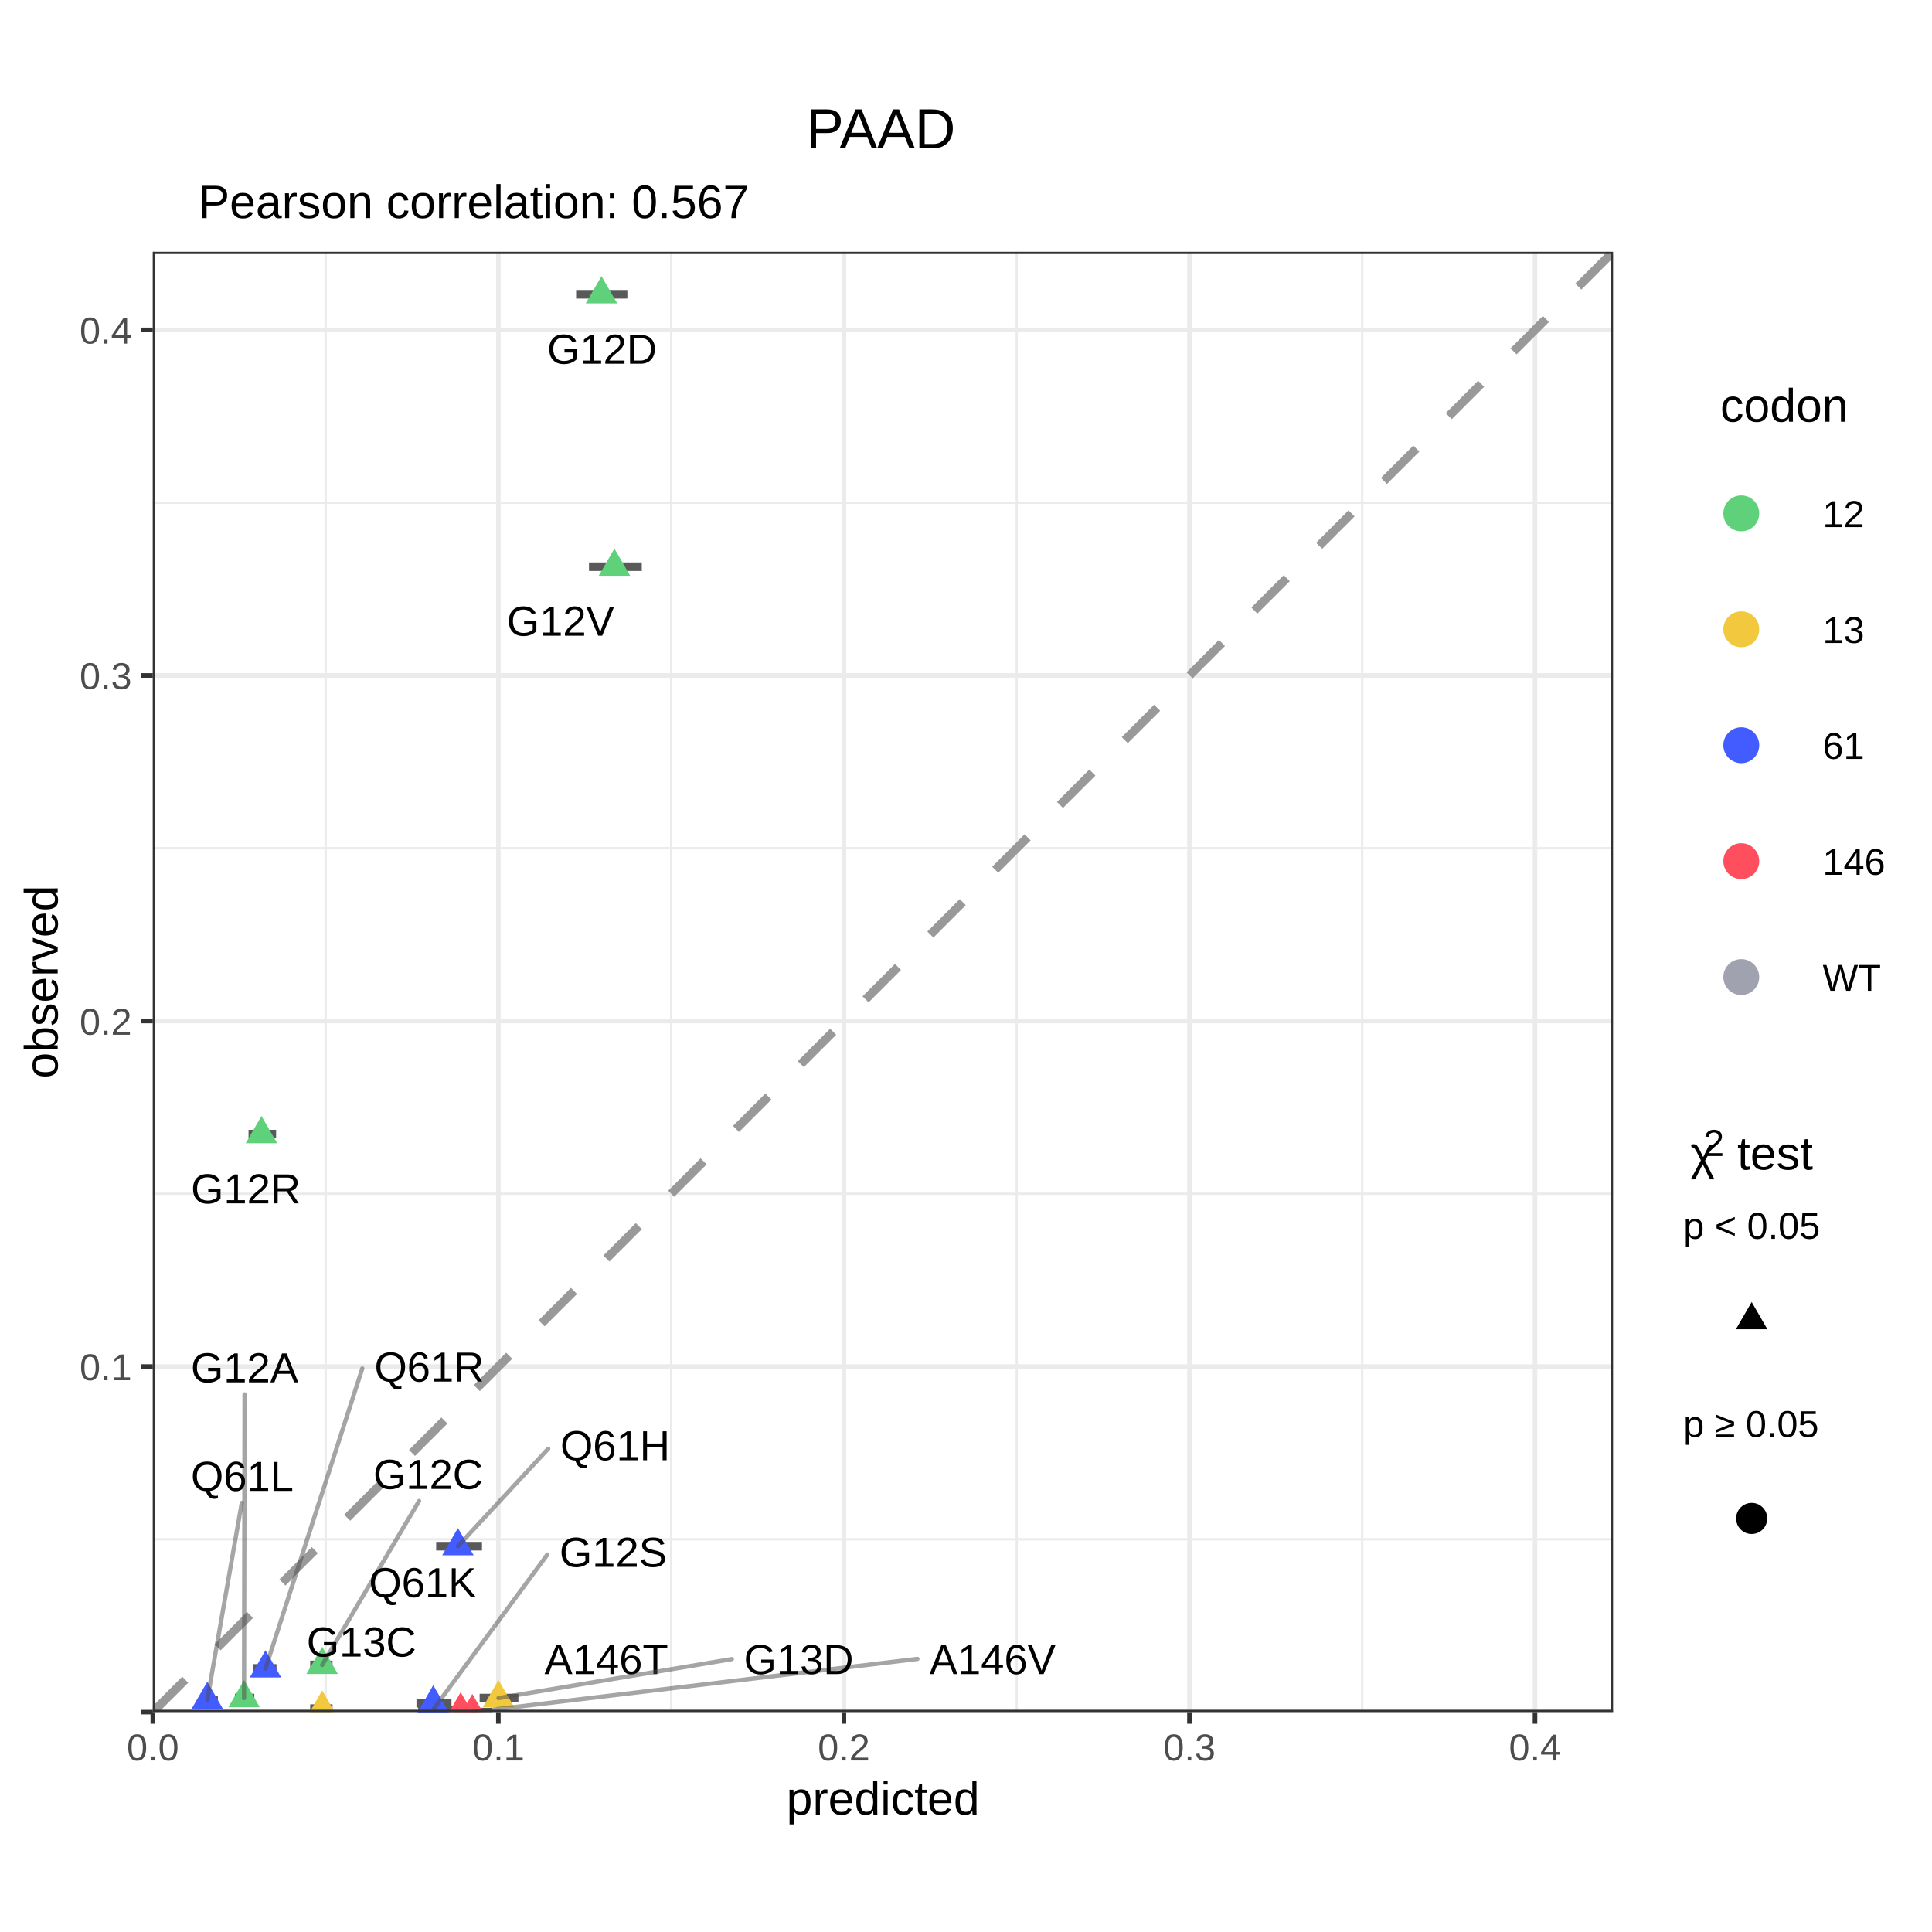
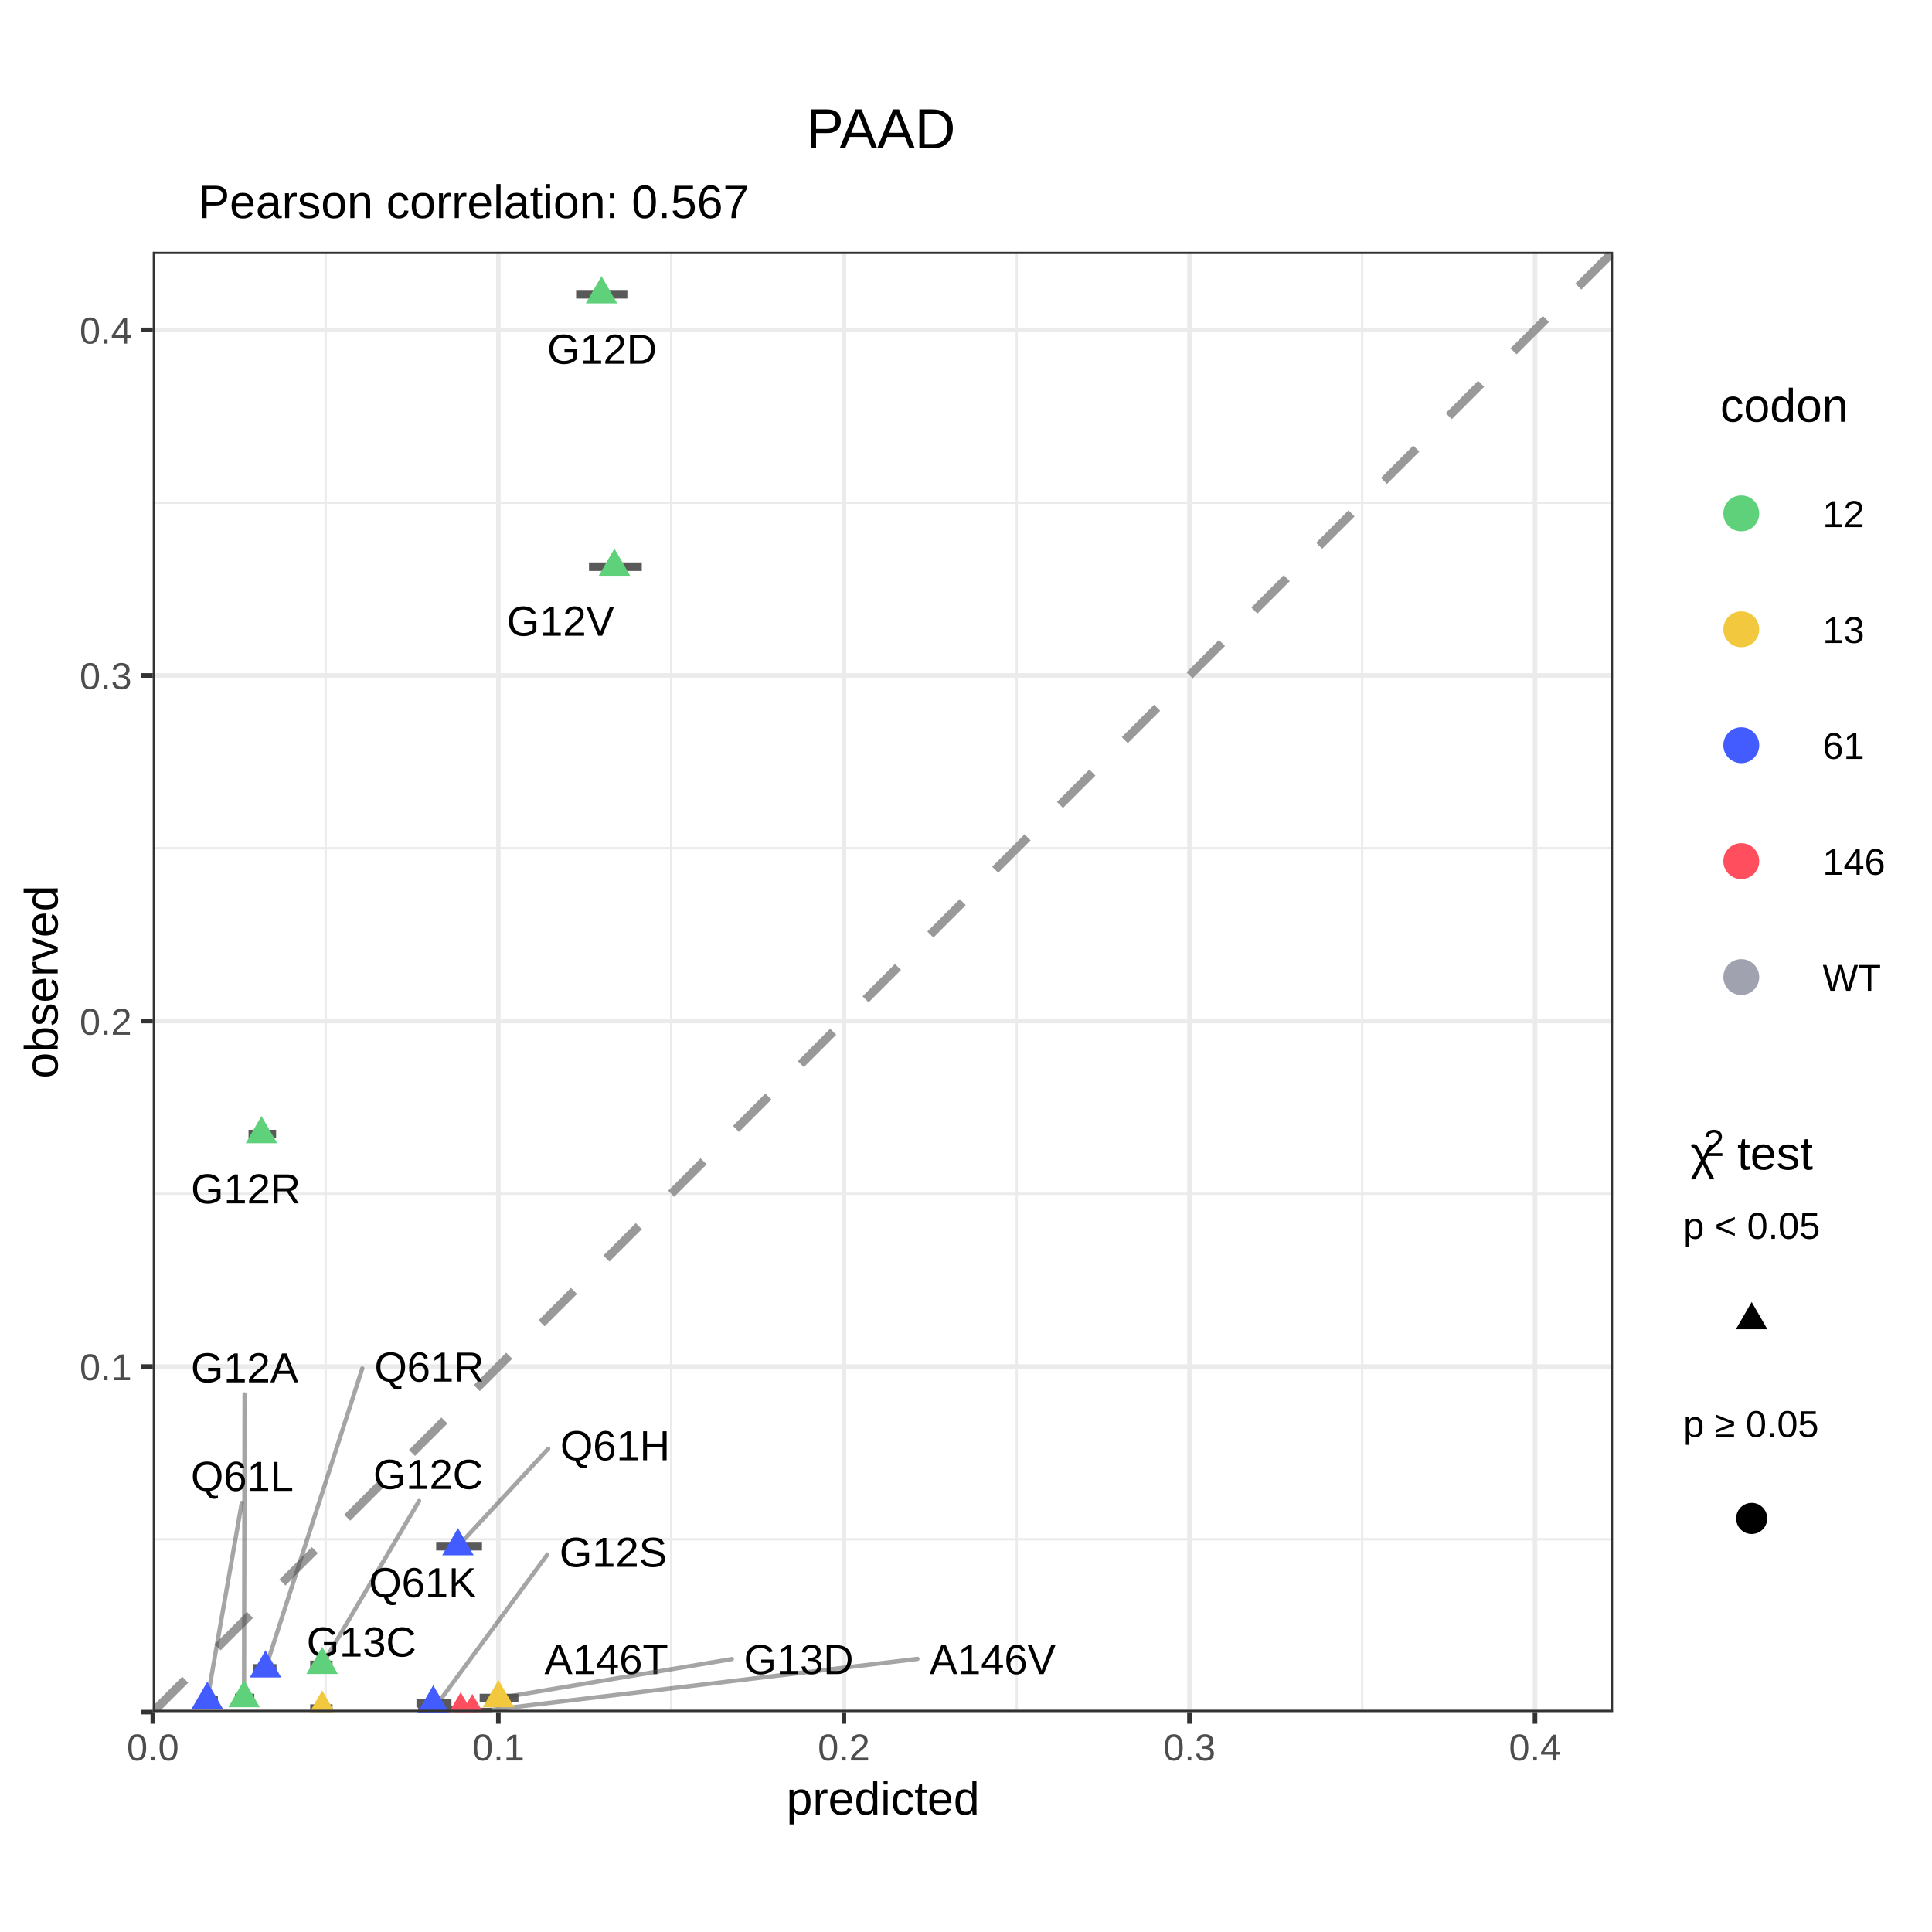
<svg xmlns="http://www.w3.org/2000/svg" viewBox="0 0 288.00 288.00">
  <defs>
    <style type="text/css">
    line, polyline, polygon, path, rect, circle {
      fill: none;
      stroke: #000000;
      stroke-linecap: round;
      stroke-linejoin: round;
      stroke-miterlimit: 10.00;
    }
  </style>
  </defs>
  <rect width="100%" height="100%" style="stroke: none; fill: #FFFFFF;" />
  <defs>
    <clipPath id="cpMC4wMHwyODguMDB8Mjc1LjUyfDEyLjQ4">
      <rect x="0.00" y="12.48" width="288.00" height="263.04" />
    </clipPath>
  </defs>
  <rect x="0.00" y="12.48" width="288.00" height="263.04" style="stroke-width: 0.68; stroke: #FFFFFF; fill: #FFFFFF;" clip-path="url(#cpMC4wMHwyODguMDB8Mjc1LjUyfDEyLjQ4)" />
  <defs>
    <clipPath id="cpMC4wMHwyODguMDB8Mjg4LjAwfDAuMDA=">
      <rect x="0.00" y="0.00" width="288.00" height="288.00" />
    </clipPath>
  </defs>
  <defs>
    <clipPath id="cpMjIuNzh8MjQwLjQ3fDI1NS4yMnwzNy41Mw==">
      <rect x="22.78" y="37.53" width="217.68" height="217.68" />
    </clipPath>
  </defs>
  <rect x="22.78" y="37.53" width="217.68" height="217.68" style="stroke-width: 0.68; stroke: none; fill: #FFFFFF;" clip-path="url(#cpMjIuNzh8MjQwLjQ3fDI1NS4yMnwzNy41Mw==)" />
  <polyline points="22.78,229.46 240.47,229.46 " style="stroke-width: 0.34; stroke: #EBEBEB; stroke-linecap: butt;" clip-path="url(#cpMjIuNzh8MjQwLjQ3fDI1NS4yMnwzNy41Mw==)" />
  <polyline points="22.78,177.95 240.47,177.95 " style="stroke-width: 0.34; stroke: #EBEBEB; stroke-linecap: butt;" clip-path="url(#cpMjIuNzh8MjQwLjQ3fDI1NS4yMnwzNy41Mw==)" />
  <polyline points="22.78,126.44 240.47,126.44 " style="stroke-width: 0.34; stroke: #EBEBEB; stroke-linecap: butt;" clip-path="url(#cpMjIuNzh8MjQwLjQ3fDI1NS4yMnwzNy41Mw==)" />
  <polyline points="22.78,74.94 240.47,74.94 " style="stroke-width: 0.34; stroke: #EBEBEB; stroke-linecap: butt;" clip-path="url(#cpMjIuNzh8MjQwLjQ3fDI1NS4yMnwzNy41Mw==)" />
  <polyline points="48.54,255.22 48.54,37.53 " style="stroke-width: 0.34; stroke: #EBEBEB; stroke-linecap: butt;" clip-path="url(#cpMjIuNzh8MjQwLjQ3fDI1NS4yMnwzNy41Mw==)" />
  <polyline points="100.05,255.22 100.05,37.53 " style="stroke-width: 0.34; stroke: #EBEBEB; stroke-linecap: butt;" clip-path="url(#cpMjIuNzh8MjQwLjQ3fDI1NS4yMnwzNy41Mw==)" />
  <polyline points="151.56,255.22 151.56,37.53 " style="stroke-width: 0.34; stroke: #EBEBEB; stroke-linecap: butt;" clip-path="url(#cpMjIuNzh8MjQwLjQ3fDI1NS4yMnwzNy41Mw==)" />
  <polyline points="203.06,255.22 203.06,37.53 " style="stroke-width: 0.34; stroke: #EBEBEB; stroke-linecap: butt;" clip-path="url(#cpMjIuNzh8MjQwLjQ3fDI1NS4yMnwzNy41Mw==)" />
  <polyline points="22.78,255.22 240.47,255.22 " style="stroke-width: 0.68; stroke: #EBEBEB; stroke-linecap: butt;" clip-path="url(#cpMjIuNzh8MjQwLjQ3fDI1NS4yMnwzNy41Mw==)" />
  <polyline points="22.78,203.71 240.47,203.71 " style="stroke-width: 0.68; stroke: #EBEBEB; stroke-linecap: butt;" clip-path="url(#cpMjIuNzh8MjQwLjQ3fDI1NS4yMnwzNy41Mw==)" />
  <polyline points="22.78,152.20 240.47,152.20 " style="stroke-width: 0.68; stroke: #EBEBEB; stroke-linecap: butt;" clip-path="url(#cpMjIuNzh8MjQwLjQ3fDI1NS4yMnwzNy41Mw==)" />
  <polyline points="22.78,100.69 240.47,100.69 " style="stroke-width: 0.68; stroke: #EBEBEB; stroke-linecap: butt;" clip-path="url(#cpMjIuNzh8MjQwLjQ3fDI1NS4yMnwzNy41Mw==)" />
  <polyline points="22.78,49.18 240.47,49.18 " style="stroke-width: 0.68; stroke: #EBEBEB; stroke-linecap: butt;" clip-path="url(#cpMjIuNzh8MjQwLjQ3fDI1NS4yMnwzNy41Mw==)" />
  <polyline points="22.78,255.22 22.78,37.53 " style="stroke-width: 0.68; stroke: #EBEBEB; stroke-linecap: butt;" clip-path="url(#cpMjIuNzh8MjQwLjQ3fDI1NS4yMnwzNy41Mw==)" />
  <polyline points="74.29,255.22 74.29,37.53 " style="stroke-width: 0.68; stroke: #EBEBEB; stroke-linecap: butt;" clip-path="url(#cpMjIuNzh8MjQwLjQ3fDI1NS4yMnwzNy41Mw==)" />
  <polyline points="125.80,255.22 125.80,37.53 " style="stroke-width: 0.68; stroke: #EBEBEB; stroke-linecap: butt;" clip-path="url(#cpMjIuNzh8MjQwLjQ3fDI1NS4yMnwzNy41Mw==)" />
  <polyline points="177.31,255.22 177.31,37.53 " style="stroke-width: 0.68; stroke: #EBEBEB; stroke-linecap: butt;" clip-path="url(#cpMjIuNzh8MjQwLjQ3fDI1NS4yMnwzNy41Mw==)" />
  <polyline points="228.82,255.22 228.82,37.53 " style="stroke-width: 0.68; stroke: #EBEBEB; stroke-linecap: butt;" clip-path="url(#cpMjIuNzh8MjQwLjQ3fDI1NS4yMnwzNy41Mw==)" />
  <line x1="22.78" y1="255.22" x2="22.78" y2="37.53" style="stroke-width: 0.43; stroke: #7F7F7F; stroke-linecap: butt;" clip-path="url(#cpMjIuNzh8MjQwLjQ3fDI1NS4yMnwzNy41Mw==)" />
  <line x1="22.78" y1="255.22" x2="240.47" y2="255.22" style="stroke-width: 0.43; stroke: #7F7F7F; stroke-linecap: butt;" clip-path="url(#cpMjIuNzh8MjQwLjQ3fDI1NS4yMnwzNy41Mw==)" />
  <line x1="22.78" y1="255.22" x2="240.47" y2="37.53" style="stroke-width: 1.28; stroke: #999999; stroke-dasharray: 6.83,6.83; stroke-linecap: butt;" clip-path="url(#cpMjIuNzh8MjQwLjQ3fDI1NS4yMnwzNy41Mw==)" />
  <line x1="66.26" y1="254.96" x2="71.34" y2="254.96" style="stroke-width: 1.28; stroke: #595959; stroke-linecap: butt;" clip-path="url(#cpMjIuNzh8MjQwLjQ3fDI1NS4yMnwzNy41Mw==)" />
  <line x1="67.48" y1="255.22" x2="73.31" y2="255.22" style="stroke-width: 1.28; stroke: #595959; stroke-linecap: butt;" clip-path="url(#cpMjIuNzh8MjQwLjQ3fDI1NS4yMnwzNy41Mw==)" />
  <line x1="35.03" y1="253.13" x2="37.91" y2="253.13" style="stroke-width: 1.28; stroke: #595959; stroke-linecap: butt;" clip-path="url(#cpMjIuNzh8MjQwLjQ3fDI1NS4yMnwzNy41Mw==)" />
  <line x1="46.24" y1="248.19" x2="49.57" y2="248.19" style="stroke-width: 1.28; stroke: #595959; stroke-linecap: butt;" clip-path="url(#cpMjIuNzh8MjQwLjQ3fDI1NS4yMnwzNy41Mw==)" />
  <line x1="85.88" y1="43.87" x2="93.52" y2="43.87" style="stroke-width: 1.28; stroke: #595959; stroke-linecap: butt;" clip-path="url(#cpMjIuNzh8MjQwLjQ3fDI1NS4yMnwzNy41Mw==)" />
  <line x1="37.05" y1="169.06" x2="41.16" y2="169.06" style="stroke-width: 1.28; stroke: #595959; stroke-linecap: butt;" clip-path="url(#cpMjIuNzh8MjQwLjQ3fDI1NS4yMnwzNy41Mw==)" />
  <line x1="62.34" y1="254.70" x2="67.17" y2="254.70" style="stroke-width: 1.28; stroke: #595959; stroke-linecap: butt;" clip-path="url(#cpMjIuNzh8MjQwLjQ3fDI1NS4yMnwzNy41Mw==)" />
  <line x1="87.80" y1="84.48" x2="95.67" y2="84.48" style="stroke-width: 1.28; stroke: #595959; stroke-linecap: butt;" clip-path="url(#cpMjIuNzh8MjQwLjQ3fDI1NS4yMnwzNy41Mw==)" />
  <line x1="46.24" y1="254.70" x2="49.57" y2="254.70" style="stroke-width: 1.28; stroke: #595959; stroke-linecap: butt;" clip-path="url(#cpMjIuNzh8MjQwLjQ3fDI1NS4yMnwzNy41Mw==)" />
  <line x1="71.50" y1="253.13" x2="77.28" y2="253.13" style="stroke-width: 1.28; stroke: #595959; stroke-linecap: butt;" clip-path="url(#cpMjIuNzh8MjQwLjQ3fDI1NS4yMnwzNy41Mw==)" />
  <line x1="65.02" y1="230.49" x2="71.85" y2="230.49" style="stroke-width: 1.28; stroke: #595959; stroke-linecap: butt;" clip-path="url(#cpMjIuNzh8MjQwLjQ3fDI1NS4yMnwzNy41Mw==)" />
  <line x1="62.08" y1="253.91" x2="67.30" y2="253.91" style="stroke-width: 1.28; stroke: #595959; stroke-linecap: butt;" clip-path="url(#cpMjIuNzh8MjQwLjQ3fDI1NS4yMnwzNy41Mw==)" />
  <line x1="29.68" y1="253.39" x2="32.48" y2="253.39" style="stroke-width: 1.28; stroke: #595959; stroke-linecap: butt;" clip-path="url(#cpMjIuNzh8MjQwLjQ3fDI1NS4yMnwzNy41Mw==)" />
  <line x1="37.74" y1="248.71" x2="41.22" y2="248.71" style="stroke-width: 1.28; stroke: #595959; stroke-linecap: butt;" clip-path="url(#cpMjIuNzh8MjQwLjQ3fDI1NS4yMnwzNy41Mw==)" />
+   <g clip-path="url(#cpMjIuNzh8MjQwLjQ3fDI1NS4yMnwzNy41Mw==)">
+     <text x="81.16" y="249.55" style="font-size: 6.26px; font-family: Arial;" textLength="18.46px" lengthAdjust="spacingAndGlyphs">A146T</text>
+   </g>
+   <line x1="136.76" y1="247.29" x2="70.41" y2="255.22" style="stroke-width: 0.64; stroke: #4D4D4D; stroke-opacity: 0.50;" clip-path="url(#cpMjIuNzh8MjQwLjQ3fDI1NS4yMnwzNy41Mw==)" />
+   <g clip-path="url(#cpMjIuNzh8MjQwLjQ3fDI1NS4yMnwzNy41Mw==)">
+     <text x="138.56" y="249.55" style="font-size: 6.26px; font-family: Arial;" textLength="18.81px" lengthAdjust="spacingAndGlyphs">A146V</text>
+   </g>
+   <line x1="36.46" y1="207.86" x2="36.38" y2="253.13" style="stroke-width: 0.64; stroke: #4D4D4D; stroke-opacity: 0.50;" clip-path="url(#cpMjIuNzh8MjQwLjQ3fDI1NS4yMnwzNy41Mw==)" />
+   <g clip-path="url(#cpMjIuNzh8MjQwLjQ3fDI1NS4yMnwzNy41Mw==)">
+     <text x="28.45" y="206.06" style="font-size: 6.26px; font-family: Arial;" textLength="16.02px" lengthAdjust="spacingAndGlyphs">G12A</text>
+   </g>
+   <line x1="62.47" y1="223.75" x2="48.03" y2="248.19" style="stroke-width: 0.64; stroke: #4D4D4D; stroke-opacity: 0.50;" clip-path="url(#cpMjIuNzh8MjQwLjQ3fDI1NS4yMnwzNy41Mw==)" />
+   <g clip-path="url(#cpMjIuNzh8MjQwLjQ3fDI1NS4yMnwzNy41Mw==)">
+     <text x="55.65" y="221.95" style="font-size: 6.26px; font-family: Arial;" textLength="16.37px" lengthAdjust="spacingAndGlyphs">G12C</text>
+   </g>
+   <g clip-path="url(#cpMjIuNzh8MjQwLjQ3fDI1NS4yMnwzNy41Mw==)">
+     <text x="81.57" y="54.22" style="font-size: 6.26px; font-family: Arial;" textLength="16.37px" lengthAdjust="spacingAndGlyphs">G12D</text>
+   </g>
+   <g clip-path="url(#cpMjIuNzh8MjQwLjQ3fDI1NS4yMnwzNy41Mw==)">
+     <text x="28.47" y="179.38" style="font-size: 6.26px; font-family: Arial;" textLength="16.37px" lengthAdjust="spacingAndGlyphs">G12R</text>
+   </g>
+   <line x1="81.60" y1="231.73" x2="64.68" y2="254.70" style="stroke-width: 0.64; stroke: #4D4D4D; stroke-opacity: 0.50;" clip-path="url(#cpMjIuNzh8MjQwLjQ3fDI1NS4yMnwzNy41Mw==)" />
+   <g clip-path="url(#cpMjIuNzh8MjQwLjQ3fDI1NS4yMnwzNy41Mw==)">
+     <text x="83.40" y="233.56" style="font-size: 6.26px; font-family: Arial;" textLength="16.02px" lengthAdjust="spacingAndGlyphs">G12S</text>
+   </g>
+   <g clip-path="url(#cpMjIuNzh8MjQwLjQ3fDI1NS4yMnwzNy41Mw==)">
+     <text x="75.55" y="94.76" style="font-size: 6.26px; font-family: Arial;" textLength="16.02px" lengthAdjust="spacingAndGlyphs">G12V</text>
+   </g>
+   <g clip-path="url(#cpMjIuNzh8MjQwLjQ3fDI1NS4yMnwzNy41Mw==)">
+     <text x="45.71" y="246.94" style="font-size: 6.26px; font-family: Arial;" textLength="16.37px" lengthAdjust="spacingAndGlyphs">G13C</text>
+   </g>
+   <line x1="109.09" y1="247.32" x2="74.31" y2="253.13" style="stroke-width: 0.64; stroke: #4D4D4D; stroke-opacity: 0.50;" clip-path="url(#cpMjIuNzh8MjQwLjQ3fDI1NS4yMnwzNy41Mw==)" />
+   <g clip-path="url(#cpMjIuNzh8MjQwLjQ3fDI1NS4yMnwzNy41Mw==)">
+     <text x="110.89" y="249.55" style="font-size: 6.26px; font-family: Arial;" textLength="16.37px" lengthAdjust="spacingAndGlyphs">G13D</text>
+   </g>
+   <line x1="81.72" y1="215.96" x2="68.26" y2="230.49" style="stroke-width: 0.64; stroke: #4D4D4D; stroke-opacity: 0.50;" clip-path="url(#cpMjIuNzh8MjQwLjQ3fDI1NS4yMnwzNy41Mw==)" />
+   <g clip-path="url(#cpMjIuNzh8MjQwLjQ3fDI1NS4yMnwzNy41Mw==)">
+     <text x="83.52" y="217.67" style="font-size: 6.26px; font-family: Arial;" textLength="16.37px" lengthAdjust="spacingAndGlyphs">Q61H</text>
+   </g>
+   <g clip-path="url(#cpMjIuNzh8MjQwLjQ3fDI1NS4yMnwzNy41Mw==)">
+     <text x="55.00" y="238.09" style="font-size: 6.26px; font-family: Arial;" textLength="16.02px" lengthAdjust="spacingAndGlyphs">Q61K</text>
+   </g>
+   <line x1="36.04" y1="224.04" x2="30.90" y2="253.39" style="stroke-width: 0.64; stroke: #4D4D4D; stroke-opacity: 0.50;" clip-path="url(#cpMjIuNzh8MjQwLjQ3fDI1NS4yMnwzNy41Mw==)" />
+   <g clip-path="url(#cpMjIuNzh8MjQwLjQ3fDI1NS4yMnwzNy41Mw==)">
+     <text x="28.45" y="222.24" style="font-size: 6.26px; font-family: Arial;" textLength="15.33px" lengthAdjust="spacingAndGlyphs">Q61L</text>
+   </g>
+   <line x1="54.01" y1="204.00" x2="39.58" y2="248.71" style="stroke-width: 0.64; stroke: #4D4D4D; stroke-opacity: 0.50;" clip-path="url(#cpMjIuNzh8MjQwLjQ3fDI1NS4yMnwzNy41Mw==)" />
+   <g clip-path="url(#cpMjIuNzh8MjQwLjQ3fDI1NS4yMnwzNy41Mw==)">
+     <text x="55.81" y="205.95" style="font-size: 6.26px; font-family: Arial;" textLength="16.37px" lengthAdjust="spacingAndGlyphs">Q61R</text>
+   </g>
  <polygon points="68.67,252.25 71.01,256.31 66.32,256.31 " style="stroke-width: 0.71; stroke: none; fill: #FF4F5F;" clip-path="url(#cpMjIuNzh8MjQwLjQ3fDI1NS4yMnwzNy41Mw==)" />
  <polygon points="70.41,252.51 72.76,256.57 68.06,256.57 " style="stroke-width: 0.71; stroke: none; fill: #FF4F5F;" clip-path="url(#cpMjIuNzh8MjQwLjQ3fDI1NS4yMnwzNy41Mw==)" />
  <polygon points="36.38,250.43 38.73,254.49 34.04,254.49 " style="stroke-width: 0.71; stroke: none; fill: #60D17B;" clip-path="url(#cpMjIuNzh8MjQwLjQ3fDI1NS4yMnwzNy41Mw==)" />
  <polygon points="48.03,245.48 50.37,249.54 45.68,249.54 " style="stroke-width: 0.71; stroke: none; fill: #60D17B;" clip-path="url(#cpMjIuNzh8MjQwLjQ3fDI1NS4yMnwzNy41Mw==)" />
  <polygon points="89.66,41.16 92.01,45.23 87.32,45.23 " style="stroke-width: 0.71; stroke: none; fill: #60D17B;" clip-path="url(#cpMjIuNzh8MjQwLjQ3fDI1NS4yMnwzNy41Mw==)" />
  <polygon points="38.98,166.36 41.32,170.42 36.63,170.42 " style="stroke-width: 0.71; stroke: none; fill: #60D17B;" clip-path="url(#cpMjIuNzh8MjQwLjQ3fDI1NS4yMnwzNy41Mw==)" />
  <polygon points="64.68,251.99 67.03,256.05 62.34,256.05 " style="stroke-width: 0.71; stroke: none; fill: #60D17B;" clip-path="url(#cpMjIuNzh8MjQwLjQ3fDI1NS4yMnwzNy41Mw==)" />
  <polygon points="91.59,81.77 93.94,85.83 89.25,85.83 " style="stroke-width: 0.71; stroke: none; fill: #60D17B;" clip-path="url(#cpMjIuNzh8MjQwLjQ3fDI1NS4yMnwzNy41Mw==)" />
  <polygon points="48.03,251.99 50.37,256.05 45.68,256.05 " style="stroke-width: 0.71; stroke: none; fill: #F2C83F;" clip-path="url(#cpMjIuNzh8MjQwLjQ3fDI1NS4yMnwzNy41Mw==)" />
  <polygon points="74.31,250.43 76.66,254.49 71.97,254.49 " style="stroke-width: 0.71; stroke: none; fill: #F2C83F;" clip-path="url(#cpMjIuNzh8MjQwLjQ3fDI1NS4yMnwzNy41Mw==)" />
  <polygon points="68.26,227.78 70.61,231.84 65.92,231.84 " style="stroke-width: 0.71; stroke: none; fill: #425CFF;" clip-path="url(#cpMjIuNzh8MjQwLjQ3fDI1NS4yMnwzNy41Mw==)" />
  <polygon points="64.58,251.21 66.93,255.27 62.24,255.27 " style="stroke-width: 0.71; stroke: none; fill: #425CFF;" clip-path="url(#cpMjIuNzh8MjQwLjQ3fDI1NS4yMnwzNy41Mw==)" />
  <polygon points="30.90,250.69 33.24,254.75 28.55,254.75 " style="stroke-width: 0.71; stroke: none; fill: #425CFF;" clip-path="url(#cpMjIuNzh8MjQwLjQ3fDI1NS4yMnwzNy41Mw==)" />
  <polygon points="39.58,246.00 41.92,250.06 37.23,250.06 " style="stroke-width: 0.71; stroke: none; fill: #425CFF;" clip-path="url(#cpMjIuNzh8MjQwLjQ3fDI1NS4yMnwzNy41Mw==)" />
-   <g clip-path="url(#cpMjIuNzh8MjQwLjQ3fDI1NS4yMnwzNy41Mw==)">
-     <text x="81.16" y="249.55" style="font-size: 6.26px; font-family: Arial;" textLength="18.46px" lengthAdjust="spacingAndGlyphs">A146T</text>
-   </g>
-   <line x1="136.76" y1="247.29" x2="70.41" y2="255.22" style="stroke-width: 0.64; stroke: #4D4D4D; stroke-opacity: 0.50;" clip-path="url(#cpMjIuNzh8MjQwLjQ3fDI1NS4yMnwzNy41Mw==)" />
-   <g clip-path="url(#cpMjIuNzh8MjQwLjQ3fDI1NS4yMnwzNy41Mw==)">
-     <text x="138.56" y="249.55" style="font-size: 6.26px; font-family: Arial;" textLength="18.81px" lengthAdjust="spacingAndGlyphs">A146V</text>
-   </g>
-   <line x1="36.46" y1="207.86" x2="36.38" y2="253.13" style="stroke-width: 0.64; stroke: #4D4D4D; stroke-opacity: 0.50;" clip-path="url(#cpMjIuNzh8MjQwLjQ3fDI1NS4yMnwzNy41Mw==)" />
-   <g clip-path="url(#cpMjIuNzh8MjQwLjQ3fDI1NS4yMnwzNy41Mw==)">
-     <text x="28.45" y="206.06" style="font-size: 6.26px; font-family: Arial;" textLength="16.02px" lengthAdjust="spacingAndGlyphs">G12A</text>
-   </g>
-   <line x1="62.47" y1="223.75" x2="48.03" y2="248.19" style="stroke-width: 0.64; stroke: #4D4D4D; stroke-opacity: 0.50;" clip-path="url(#cpMjIuNzh8MjQwLjQ3fDI1NS4yMnwzNy41Mw==)" />
-   <g clip-path="url(#cpMjIuNzh8MjQwLjQ3fDI1NS4yMnwzNy41Mw==)">
-     <text x="55.65" y="221.95" style="font-size: 6.26px; font-family: Arial;" textLength="16.37px" lengthAdjust="spacingAndGlyphs">G12C</text>
-   </g>
-   <g clip-path="url(#cpMjIuNzh8MjQwLjQ3fDI1NS4yMnwzNy41Mw==)">
-     <text x="81.57" y="54.22" style="font-size: 6.26px; font-family: Arial;" textLength="16.37px" lengthAdjust="spacingAndGlyphs">G12D</text>
-   </g>
-   <g clip-path="url(#cpMjIuNzh8MjQwLjQ3fDI1NS4yMnwzNy41Mw==)">
-     <text x="28.47" y="179.38" style="font-size: 6.26px; font-family: Arial;" textLength="16.37px" lengthAdjust="spacingAndGlyphs">G12R</text>
-   </g>
-   <line x1="81.60" y1="231.73" x2="64.68" y2="254.70" style="stroke-width: 0.64; stroke: #4D4D4D; stroke-opacity: 0.50;" clip-path="url(#cpMjIuNzh8MjQwLjQ3fDI1NS4yMnwzNy41Mw==)" />
-   <g clip-path="url(#cpMjIuNzh8MjQwLjQ3fDI1NS4yMnwzNy41Mw==)">
-     <text x="83.40" y="233.56" style="font-size: 6.26px; font-family: Arial;" textLength="16.02px" lengthAdjust="spacingAndGlyphs">G12S</text>
-   </g>
-   <g clip-path="url(#cpMjIuNzh8MjQwLjQ3fDI1NS4yMnwzNy41Mw==)">
-     <text x="75.55" y="94.76" style="font-size: 6.26px; font-family: Arial;" textLength="16.02px" lengthAdjust="spacingAndGlyphs">G12V</text>
-   </g>
-   <g clip-path="url(#cpMjIuNzh8MjQwLjQ3fDI1NS4yMnwzNy41Mw==)">
-     <text x="45.71" y="246.94" style="font-size: 6.26px; font-family: Arial;" textLength="16.37px" lengthAdjust="spacingAndGlyphs">G13C</text>
-   </g>
-   <line x1="109.09" y1="247.32" x2="74.31" y2="253.13" style="stroke-width: 0.64; stroke: #4D4D4D; stroke-opacity: 0.50;" clip-path="url(#cpMjIuNzh8MjQwLjQ3fDI1NS4yMnwzNy41Mw==)" />
-   <g clip-path="url(#cpMjIuNzh8MjQwLjQ3fDI1NS4yMnwzNy41Mw==)">
-     <text x="110.89" y="249.55" style="font-size: 6.26px; font-family: Arial;" textLength="16.37px" lengthAdjust="spacingAndGlyphs">G13D</text>
-   </g>
-   <line x1="81.72" y1="215.96" x2="68.26" y2="230.49" style="stroke-width: 0.64; stroke: #4D4D4D; stroke-opacity: 0.50;" clip-path="url(#cpMjIuNzh8MjQwLjQ3fDI1NS4yMnwzNy41Mw==)" />
-   <g clip-path="url(#cpMjIuNzh8MjQwLjQ3fDI1NS4yMnwzNy41Mw==)">
-     <text x="83.52" y="217.67" style="font-size: 6.26px; font-family: Arial;" textLength="16.37px" lengthAdjust="spacingAndGlyphs">Q61H</text>
-   </g>
-   <g clip-path="url(#cpMjIuNzh8MjQwLjQ3fDI1NS4yMnwzNy41Mw==)">
-     <text x="55.00" y="238.09" style="font-size: 6.26px; font-family: Arial;" textLength="16.02px" lengthAdjust="spacingAndGlyphs">Q61K</text>
-   </g>
-   <line x1="36.04" y1="224.04" x2="30.90" y2="253.39" style="stroke-width: 0.64; stroke: #4D4D4D; stroke-opacity: 0.50;" clip-path="url(#cpMjIuNzh8MjQwLjQ3fDI1NS4yMnwzNy41Mw==)" />
-   <g clip-path="url(#cpMjIuNzh8MjQwLjQ3fDI1NS4yMnwzNy41Mw==)">
-     <text x="28.45" y="222.24" style="font-size: 6.26px; font-family: Arial;" textLength="15.33px" lengthAdjust="spacingAndGlyphs">Q61L</text>
-   </g>
-   <line x1="54.01" y1="204.00" x2="39.58" y2="248.71" style="stroke-width: 0.64; stroke: #4D4D4D; stroke-opacity: 0.50;" clip-path="url(#cpMjIuNzh8MjQwLjQ3fDI1NS4yMnwzNy41Mw==)" />
-   <g clip-path="url(#cpMjIuNzh8MjQwLjQ3fDI1NS4yMnwzNy41Mw==)">
-     <text x="55.81" y="205.95" style="font-size: 6.26px; font-family: Arial;" textLength="16.37px" lengthAdjust="spacingAndGlyphs">Q61R</text>
-   </g>
  <rect x="22.78" y="37.53" width="217.68" height="217.68" style="stroke-width: 0.68; stroke: #333333;" clip-path="url(#cpMjIuNzh8MjQwLjQ3fDI1NS4yMnwzNy41Mw==)" />
  <defs>
    <clipPath id="cpMC4wMHwyODguMDB8Mjg4LjAwfDAuMDA=">
      <rect x="0.00" y="0.00" width="288.00" height="288.00" />
    </clipPath>
  </defs>
  <g clip-path="url(#cpMC4wMHwyODguMDB8Mjg4LjAwfDAuMDA=)">
    <text x="11.87" y="205.75" style="font-size: 5.60px; fill: #4D4D4D; font-family: Arial;" textLength="7.78px" lengthAdjust="spacingAndGlyphs">0.1</text>
  </g>
  <g clip-path="url(#cpMC4wMHwyODguMDB8Mjg4LjAwfDAuMDA=)">
    <text x="11.87" y="154.24" style="font-size: 5.60px; fill: #4D4D4D; font-family: Arial;" textLength="7.78px" lengthAdjust="spacingAndGlyphs">0.2</text>
  </g>
  <g clip-path="url(#cpMC4wMHwyODguMDB8Mjg4LjAwfDAuMDA=)">
    <text x="11.87" y="102.73" style="font-size: 5.60px; fill: #4D4D4D; font-family: Arial;" textLength="7.78px" lengthAdjust="spacingAndGlyphs">0.3</text>
  </g>
  <g clip-path="url(#cpMC4wMHwyODguMDB8Mjg4LjAwfDAuMDA=)">
    <text x="11.87" y="51.22" style="font-size: 5.60px; fill: #4D4D4D; font-family: Arial;" textLength="7.78px" lengthAdjust="spacingAndGlyphs">0.4</text>
  </g>
  <polyline points="21.04,255.22 22.78,255.22 " style="stroke-width: 0.68; stroke: #333333; stroke-linecap: butt;" clip-path="url(#cpMC4wMHwyODguMDB8Mjg4LjAwfDAuMDA=)" />
  <polyline points="21.04,203.71 22.78,203.71 " style="stroke-width: 0.68; stroke: #333333; stroke-linecap: butt;" clip-path="url(#cpMC4wMHwyODguMDB8Mjg4LjAwfDAuMDA=)" />
  <polyline points="21.04,152.20 22.78,152.20 " style="stroke-width: 0.68; stroke: #333333; stroke-linecap: butt;" clip-path="url(#cpMC4wMHwyODguMDB8Mjg4LjAwfDAuMDA=)" />
  <polyline points="21.04,100.69 22.78,100.69 " style="stroke-width: 0.68; stroke: #333333; stroke-linecap: butt;" clip-path="url(#cpMC4wMHwyODguMDB8Mjg4LjAwfDAuMDA=)" />
  <polyline points="21.04,49.18 22.78,49.18 " style="stroke-width: 0.68; stroke: #333333; stroke-linecap: butt;" clip-path="url(#cpMC4wMHwyODguMDB8Mjg4LjAwfDAuMDA=)" />
  <polyline points="22.78,256.96 22.78,255.22 " style="stroke-width: 0.68; stroke: #333333; stroke-linecap: butt;" clip-path="url(#cpMC4wMHwyODguMDB8Mjg4LjAwfDAuMDA=)" />
  <polyline points="74.29,256.96 74.29,255.22 " style="stroke-width: 0.68; stroke: #333333; stroke-linecap: butt;" clip-path="url(#cpMC4wMHwyODguMDB8Mjg4LjAwfDAuMDA=)" />
  <polyline points="125.80,256.96 125.80,255.22 " style="stroke-width: 0.68; stroke: #333333; stroke-linecap: butt;" clip-path="url(#cpMC4wMHwyODguMDB8Mjg4LjAwfDAuMDA=)" />
  <polyline points="177.31,256.96 177.31,255.22 " style="stroke-width: 0.68; stroke: #333333; stroke-linecap: butt;" clip-path="url(#cpMC4wMHwyODguMDB8Mjg4LjAwfDAuMDA=)" />
  <polyline points="228.82,256.96 228.82,255.22 " style="stroke-width: 0.68; stroke: #333333; stroke-linecap: butt;" clip-path="url(#cpMC4wMHwyODguMDB8Mjg4LjAwfDAuMDA=)" />
  <g clip-path="url(#cpMC4wMHwyODguMDB8Mjg4LjAwfDAuMDA=)">
    <text x="18.90" y="262.43" style="font-size: 5.60px; fill: #4D4D4D; font-family: Arial;" textLength="7.78px" lengthAdjust="spacingAndGlyphs">0.0</text>
  </g>
  <g clip-path="url(#cpMC4wMHwyODguMDB8Mjg4LjAwfDAuMDA=)">
    <text x="70.41" y="262.43" style="font-size: 5.60px; fill: #4D4D4D; font-family: Arial;" textLength="7.78px" lengthAdjust="spacingAndGlyphs">0.1</text>
  </g>
  <g clip-path="url(#cpMC4wMHwyODguMDB8Mjg4LjAwfDAuMDA=)">
    <text x="121.91" y="262.43" style="font-size: 5.60px; fill: #4D4D4D; font-family: Arial;" textLength="7.78px" lengthAdjust="spacingAndGlyphs">0.2</text>
  </g>
  <g clip-path="url(#cpMC4wMHwyODguMDB8Mjg4LjAwfDAuMDA=)">
    <text x="173.42" y="262.43" style="font-size: 5.60px; fill: #4D4D4D; font-family: Arial;" textLength="7.78px" lengthAdjust="spacingAndGlyphs">0.3</text>
  </g>
  <g clip-path="url(#cpMC4wMHwyODguMDB8Mjg4LjAwfDAuMDA=)">
    <text x="224.93" y="262.43" style="font-size: 5.60px; fill: #4D4D4D; font-family: Arial;" textLength="7.78px" lengthAdjust="spacingAndGlyphs">0.4</text>
  </g>
  <g clip-path="url(#cpMC4wMHwyODguMDB8Mjg4LjAwfDAuMDA=)">
    <text x="117.23" y="270.50" style="font-size: 7.00px; font-family: Arial;" textLength="28.79px" lengthAdjust="spacingAndGlyphs">predicted</text>
  </g>
  <g clip-path="url(#cpMC4wMHwyODguMDB8Mjg4LjAwfDAuMDA=)">
    <text transform="translate(8.60,160.77) rotate(-90)" style="font-size: 7.00px; font-family: Arial;" textLength="28.79px" lengthAdjust="spacingAndGlyphs">observed</text>
  </g>
  <rect x="247.44" y="54.27" width="37.07" height="103.50" style="stroke-width: 0.68; stroke: none; fill: #FFFFFF;" clip-path="url(#cpMC4wMHwyODguMDB8Mjg4LjAwfDAuMDA=)" />
  <g clip-path="url(#cpMC4wMHwyODguMDB8Mjg4LjAwfDAuMDA=)">
    <text x="256.44" y="62.87" style="font-size: 7.00px; font-family: Arial;" textLength="19.07px" lengthAdjust="spacingAndGlyphs">codon</text>
  </g>
  <rect x="250.93" y="67.89" width="17.28" height="17.28" style="stroke-width: 0.68; stroke: none; fill: #FFFFFF;" clip-path="url(#cpMC4wMHwyODguMDB8Mjg4LjAwfDAuMDA=)" />
  <circle cx="259.57" cy="76.53" r="1.74pt" style="stroke-width: 0.71; stroke: #60D17B; fill: #60D17B;" clip-path="url(#cpMC4wMHwyODguMDB8Mjg4LjAwfDAuMDA=)" />
  <rect x="250.93" y="85.17" width="17.28" height="17.28" style="stroke-width: 0.68; stroke: none; fill: #FFFFFF;" clip-path="url(#cpMC4wMHwyODguMDB8Mjg4LjAwfDAuMDA=)" />
  <circle cx="259.57" cy="93.81" r="1.74pt" style="stroke-width: 0.71; stroke: #F2C83F; fill: #F2C83F;" clip-path="url(#cpMC4wMHwyODguMDB8Mjg4LjAwfDAuMDA=)" />
  <rect x="250.93" y="102.45" width="17.28" height="17.28" style="stroke-width: 0.68; stroke: none; fill: #FFFFFF;" clip-path="url(#cpMC4wMHwyODguMDB8Mjg4LjAwfDAuMDA=)" />
  <circle cx="259.57" cy="111.09" r="1.74pt" style="stroke-width: 0.71; stroke: #425CFF; fill: #425CFF;" clip-path="url(#cpMC4wMHwyODguMDB8Mjg4LjAwfDAuMDA=)" />
  <rect x="250.93" y="119.73" width="17.28" height="17.28" style="stroke-width: 0.68; stroke: none; fill: #FFFFFF;" clip-path="url(#cpMC4wMHwyODguMDB8Mjg4LjAwfDAuMDA=)" />
  <circle cx="259.57" cy="128.37" r="1.74pt" style="stroke-width: 0.71; stroke: #FF4F5F; fill: #FF4F5F;" clip-path="url(#cpMC4wMHwyODguMDB8Mjg4LjAwfDAuMDA=)" />
  <rect x="250.93" y="137.01" width="17.28" height="17.28" style="stroke-width: 0.68; stroke: none; fill: #FFFFFF;" clip-path="url(#cpMC4wMHwyODguMDB8Mjg4LjAwfDAuMDA=)" />
  <circle cx="259.57" cy="145.65" r="1.74pt" style="stroke-width: 0.71; stroke: #A0A3AF; fill: #A0A3AF;" clip-path="url(#cpMC4wMHwyODguMDB8Mjg4LjAwfDAuMDA=)" />
  <g clip-path="url(#cpMC4wMHwyODguMDB8Mjg4LjAwfDAuMDA=)">
    <text x="271.70" y="78.57" style="font-size: 5.60px; font-family: Arial;" textLength="6.22px" lengthAdjust="spacingAndGlyphs">12</text>
  </g>
  <g clip-path="url(#cpMC4wMHwyODguMDB8Mjg4LjAwfDAuMDA=)">
    <text x="271.70" y="95.85" style="font-size: 5.60px; font-family: Arial;" textLength="6.22px" lengthAdjust="spacingAndGlyphs">13</text>
  </g>
  <g clip-path="url(#cpMC4wMHwyODguMDB8Mjg4LjAwfDAuMDA=)">
    <text x="271.70" y="113.13" style="font-size: 5.60px; font-family: Arial;" textLength="6.22px" lengthAdjust="spacingAndGlyphs">61</text>
  </g>
  <g clip-path="url(#cpMC4wMHwyODguMDB8Mjg4LjAwfDAuMDA=)">
    <text x="271.70" y="130.41" style="font-size: 5.60px; font-family: Arial;" textLength="9.33px" lengthAdjust="spacingAndGlyphs">146</text>
  </g>
  <g clip-path="url(#cpMC4wMHwyODguMDB8Mjg4LjAwfDAuMDA=)">
    <text x="271.70" y="147.69" style="font-size: 5.60px; font-family: Arial;" textLength="8.70px" lengthAdjust="spacingAndGlyphs">WT</text>
  </g>
  <rect x="247.44" y="164.75" width="27.35" height="73.72" style="stroke-width: 0.68; stroke: none; fill: #FFFFFF;" clip-path="url(#cpMC4wMHwyODguMDB8Mjg4LjAwfDAuMDA=)" />
  <g clip-path="url(#cpMC4wMHwyODguMDB8Mjg4LjAwfDAuMDA=)">
    <text x="251.97" y="174.35" style="font-size: 7.00px; font-family: Arial;" textLength="1.95px" lengthAdjust="spacingAndGlyphs">χ</text>
  </g>
  <g clip-path="url(#cpMC4wMHwyODguMDB8Mjg4LjAwfDAuMDA=)">
    <text x="253.92" y="172.32" style="font-size: 5.60px; font-family: Arial;" textLength="3.11px" lengthAdjust="spacingAndGlyphs">2</text>
  </g>
  <g clip-path="url(#cpMC4wMHwyODguMDB8Mjg4LjAwfDAuMDA=)">
    <text x="258.97" y="174.35" style="font-size: 7.00px; font-family: Arial;" textLength="11.28px" lengthAdjust="spacingAndGlyphs">test</text>
  </g>
  <rect x="250.93" y="188.16" width="20.37" height="17.28" style="stroke-width: 0.68; stroke: none; fill: #FFFFFF;" clip-path="url(#cpMC4wMHwyODguMDB8Mjg4LjAwfDAuMDA=)" />
  <polygon points="261.12,194.09 263.46,198.15 258.77,198.15 " style="stroke-width: 0.71; stroke: none; fill: #000000;" clip-path="url(#cpMC4wMHwyODguMDB8Mjg4LjAwfDAuMDA=)" />
  <rect x="250.93" y="217.71" width="20.37" height="17.28" style="stroke-width: 0.68; stroke: none; fill: #FFFFFF;" clip-path="url(#cpMC4wMHwyODguMDB8Mjg4LjAwfDAuMDA=)" />
  <circle cx="261.12" cy="226.35" r="1.74pt" style="stroke-width: 0.71; stroke: none; fill: #000000;" clip-path="url(#cpMC4wMHwyODguMDB8Mjg4LjAwfDAuMDA=)" />
  <g clip-path="url(#cpMC4wMHwyODguMDB8Mjg4LjAwfDAuMDA=)">
    <text x="250.93" y="184.67" style="font-size: 5.60px; font-family: Arial;" textLength="20.37px" lengthAdjust="spacingAndGlyphs">p &lt; 0.05</text>
  </g>
  <g clip-path="url(#cpMC4wMHwyODguMDB8Mjg4LjAwfDAuMDA=)">
    <text x="250.93" y="214.22" style="font-size: 5.60px; font-family: Arial;" textLength="20.37px" lengthAdjust="spacingAndGlyphs">p ≥ 0.05</text>
  </g>
  <g clip-path="url(#cpMC4wMHwyODguMDB8Mjg4LjAwfDAuMDA=)">
    <text x="29.56" y="32.51" style="font-size: 7.00px; font-family: Arial;" textLength="26.07px" lengthAdjust="spacingAndGlyphs">Pearson</text>
  </g>
  <g clip-path="url(#cpMC4wMHwyODguMDB8Mjg4LjAwfDAuMDA=)">
    <text x="57.58" y="32.51" style="font-size: 7.00px; font-family: Arial;" textLength="34.62px" lengthAdjust="spacingAndGlyphs">correlation:</text>
  </g>
  <g clip-path="url(#cpMC4wMHwyODguMDB8Mjg4LjAwfDAuMDA=)">
    <text x="94.15" y="32.51" style="font-size: 7.00px; font-family: Arial;" textLength="17.51px" lengthAdjust="spacingAndGlyphs">0.567</text>
  </g>
  <g clip-path="url(#cpMC4wMHwyODguMDB8Mjg4LjAwfDAuMDA=)">
    <text x="120.18" y="22.09" style="font-size: 8.40px; font-family: Arial;" textLength="22.89px" lengthAdjust="spacingAndGlyphs">PAAD</text>
  </g>
</svg>
